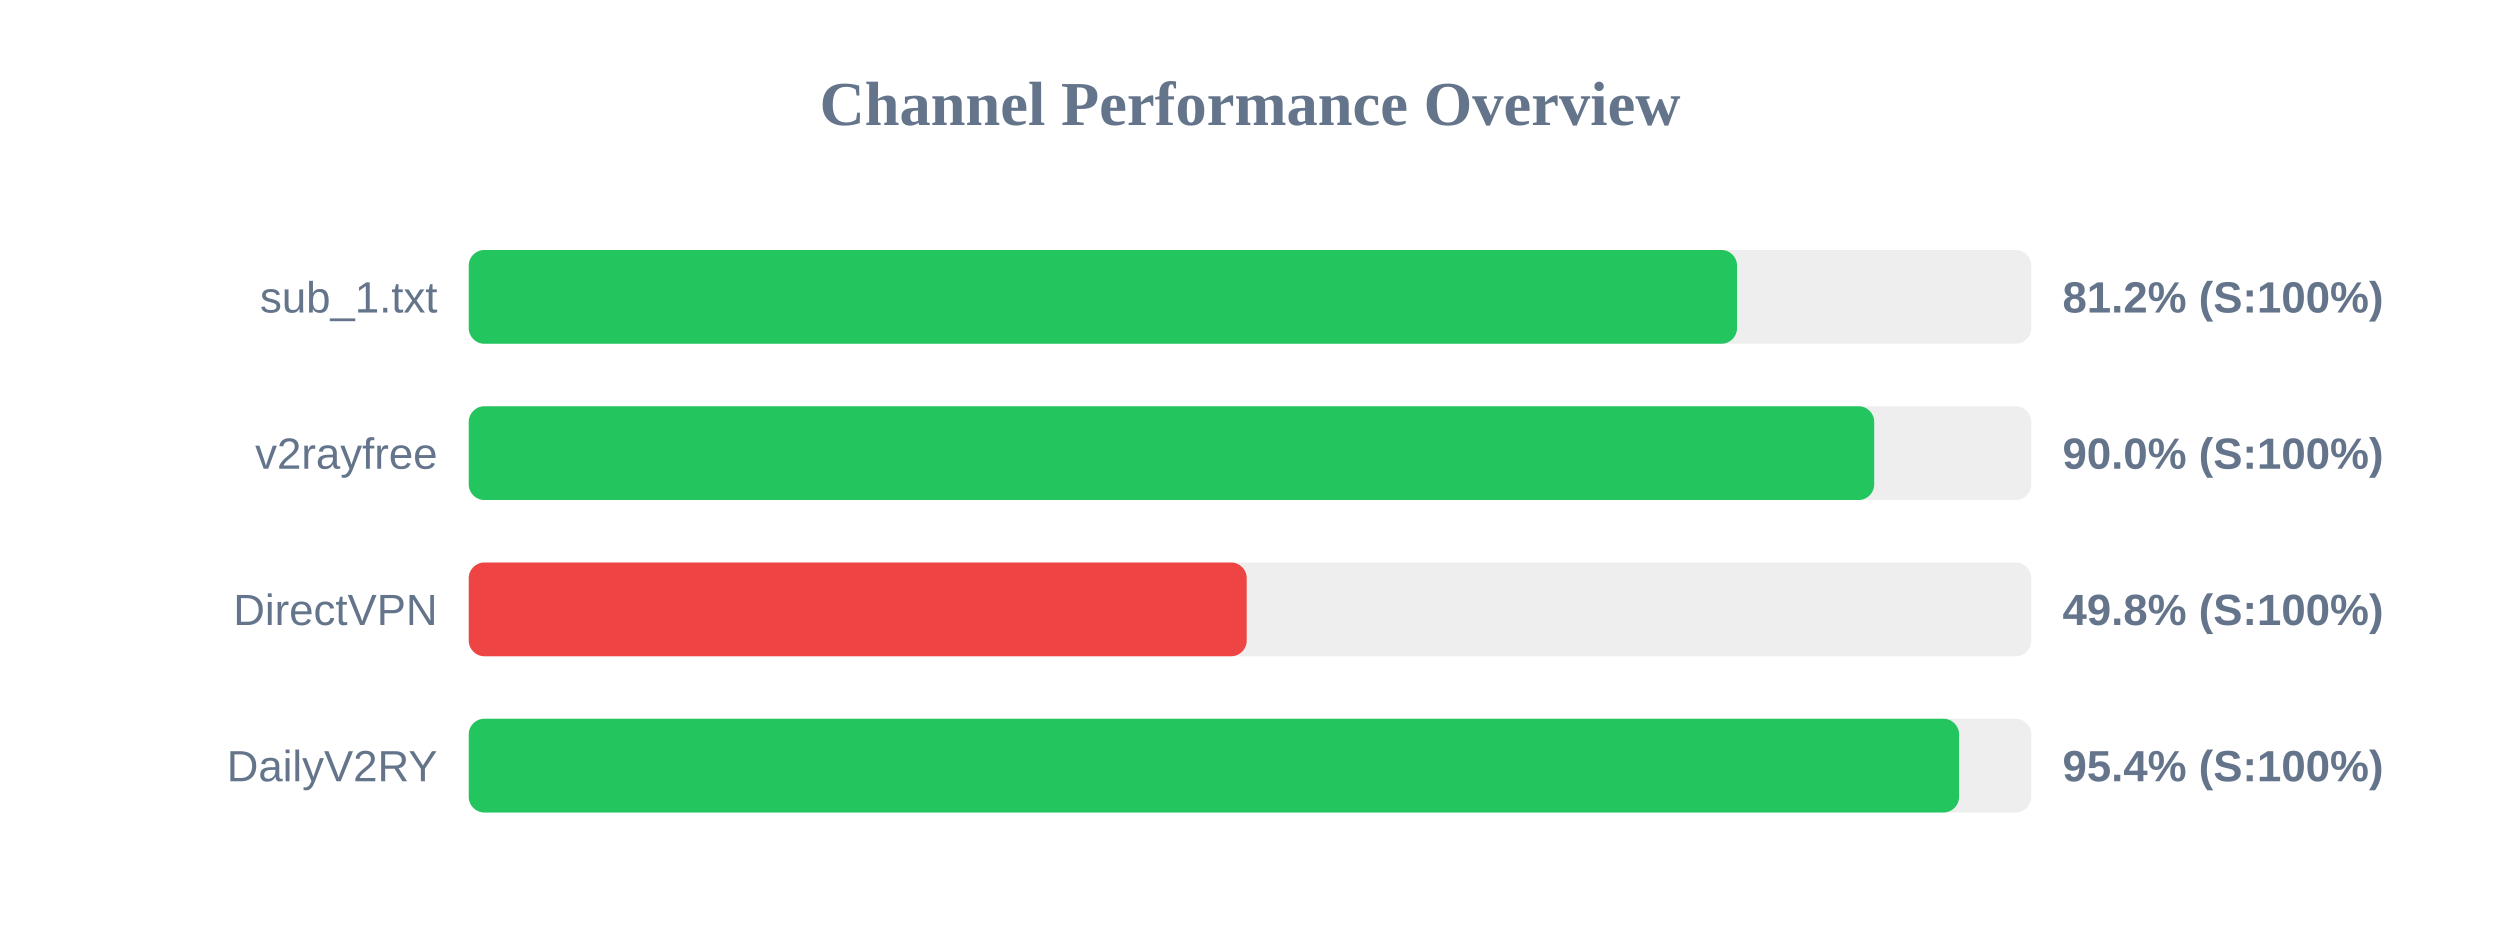
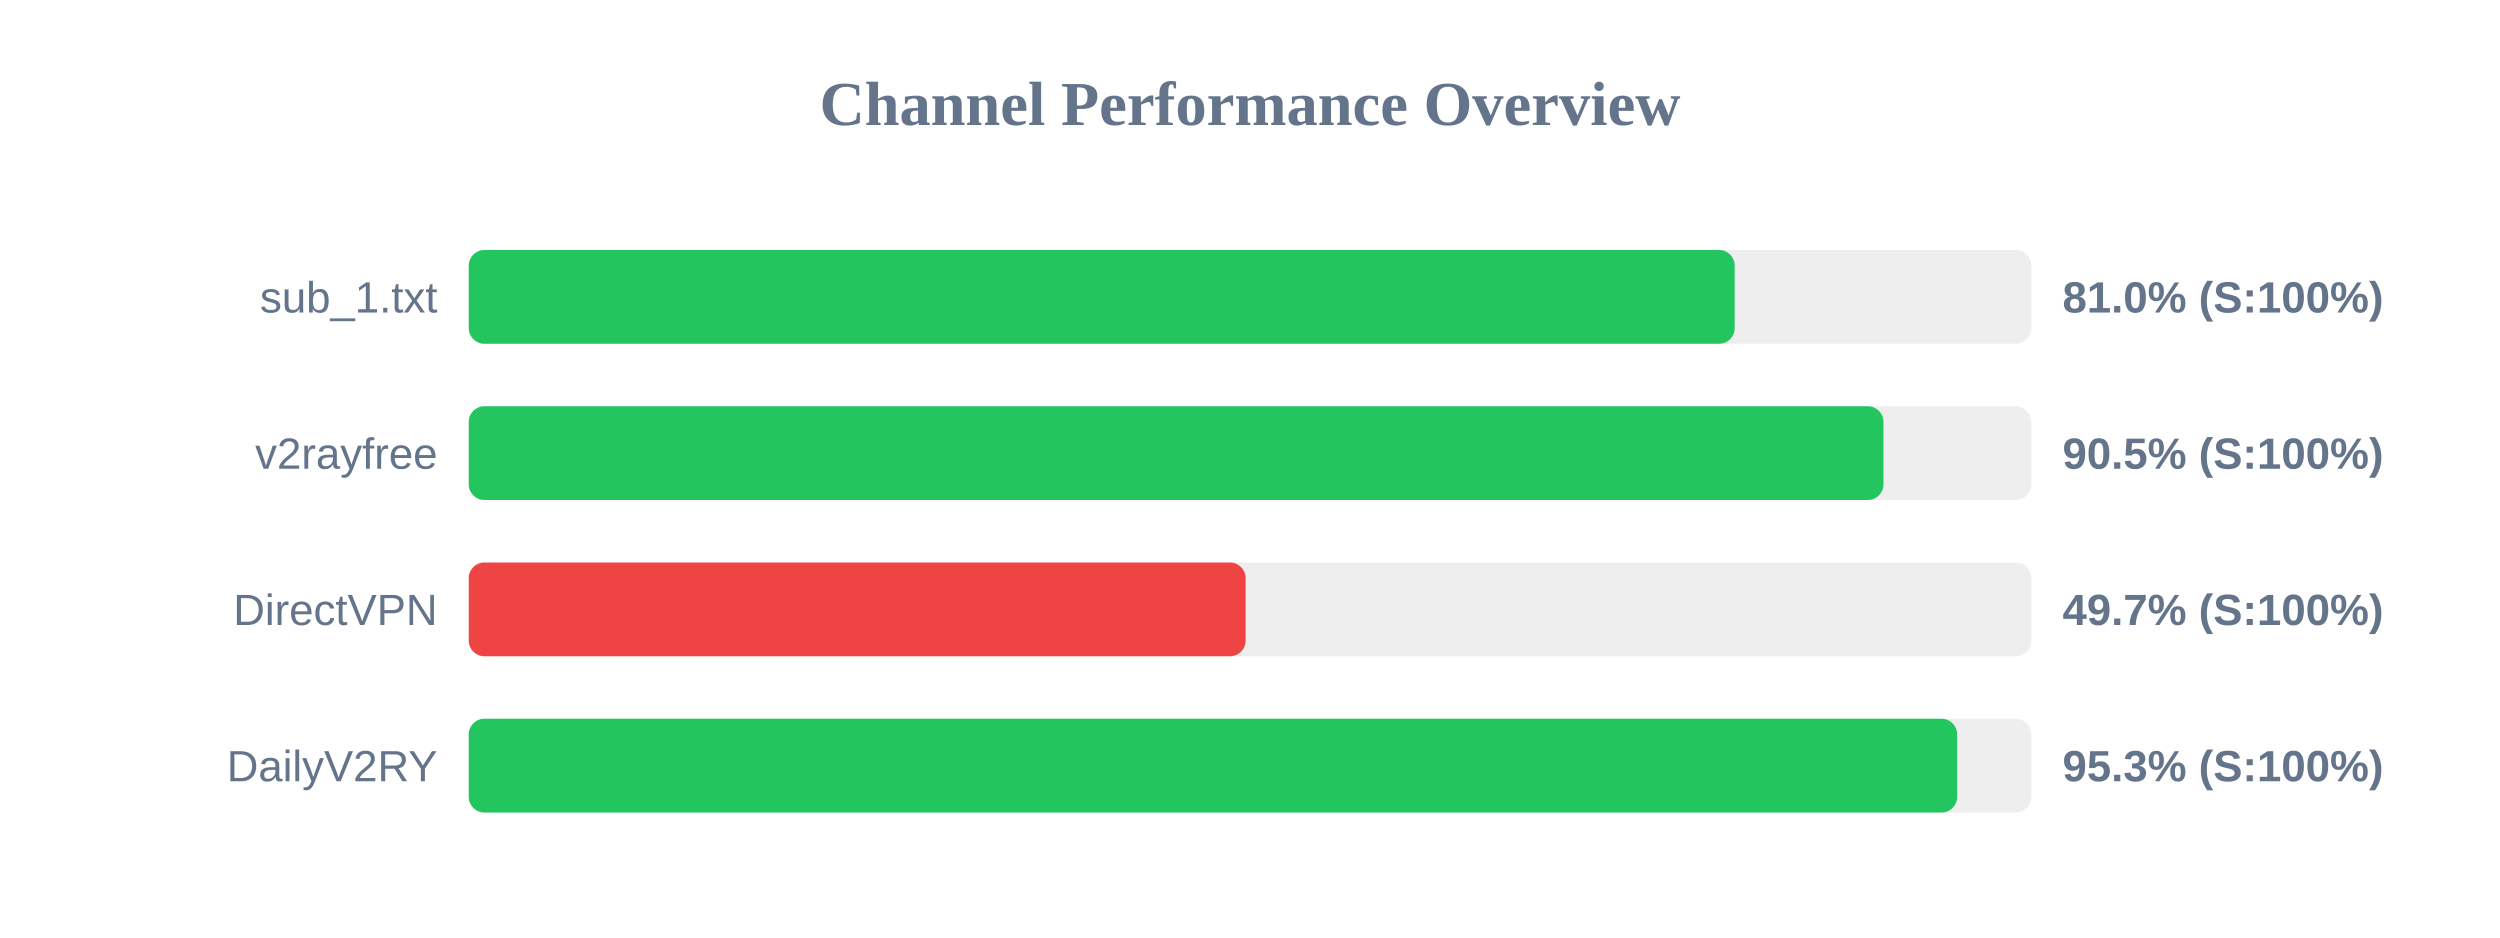
<svg xmlns="http://www.w3.org/2000/svg" width="800" height="300" version="1.1">
  <style>
        .row { font: 14px Arial; fill: #64748b; }
        .score { font: bold 14px Arial; fill: #64748b; }
    </style>
  <text x="400" y="40" text-anchor="middle" font-size="20px" font-weight="bold" fill="#64748b">Channel Performance Overview</text>
  <rect x="150" y="80" width="500" height="30" fill="#eee" rx="5" />
-   <rect x="150" y="80" width="405.85" height="30" fill="#22c55e" rx="5" />
+   <rect x="150" y="80" width="405.1" height="30" fill="#22c55e" rx="5" />
  <text x="140" y="100" text-anchor="end" class="row">sub_1.txt</text>
-   <text x="660" y="100" text-anchor="start" class="score">81.2% (S:100%)</text>
+   <text x="660" y="100" text-anchor="start" class="score">81.0% (S:100%)</text>
  <rect x="150" y="130" width="500" height="30" fill="#eee" rx="5" />
-   <rect x="150" y="130" width="449.75" height="30" fill="#22c55e" rx="5" />
+   <rect x="150" y="130" width="452.7" height="30" fill="#22c55e" rx="5" />
  <text x="140" y="150" text-anchor="end" class="row">v2rayfree</text>
-   <text x="660" y="150" text-anchor="start" class="score">90.0% (S:100%)</text>
+   <text x="660" y="150" text-anchor="start" class="score">90.5% (S:100%)</text>
  <rect x="150" y="180" width="500" height="30" fill="#eee" rx="5" />
-   <rect x="150" y="180" width="248.95" height="30" fill="#ef4444" rx="5" />
+   <rect x="150" y="180" width="248.6" height="30" fill="#ef4444" rx="5" />
  <text x="140" y="200" text-anchor="end" class="row">DirectVPN</text>
-   <text x="660" y="200" text-anchor="start" class="score">49.8% (S:100%)</text>
+   <text x="660" y="200" text-anchor="start" class="score">49.7% (S:100%)</text>
  <rect x="150" y="230" width="500" height="30" fill="#eee" rx="5" />
-   <rect x="150" y="230" width="476.9" height="30" fill="#22c55e" rx="5" />
+   <rect x="150" y="230" width="476.3" height="30" fill="#22c55e" rx="5" />
  <text x="140" y="250" text-anchor="end" class="row">DailyV2RY</text>
-   <text x="660" y="250" text-anchor="start" class="score">95.4% (S:100%)</text>
+   <text x="660" y="250" text-anchor="start" class="score">95.3% (S:100%)</text>
</svg>
